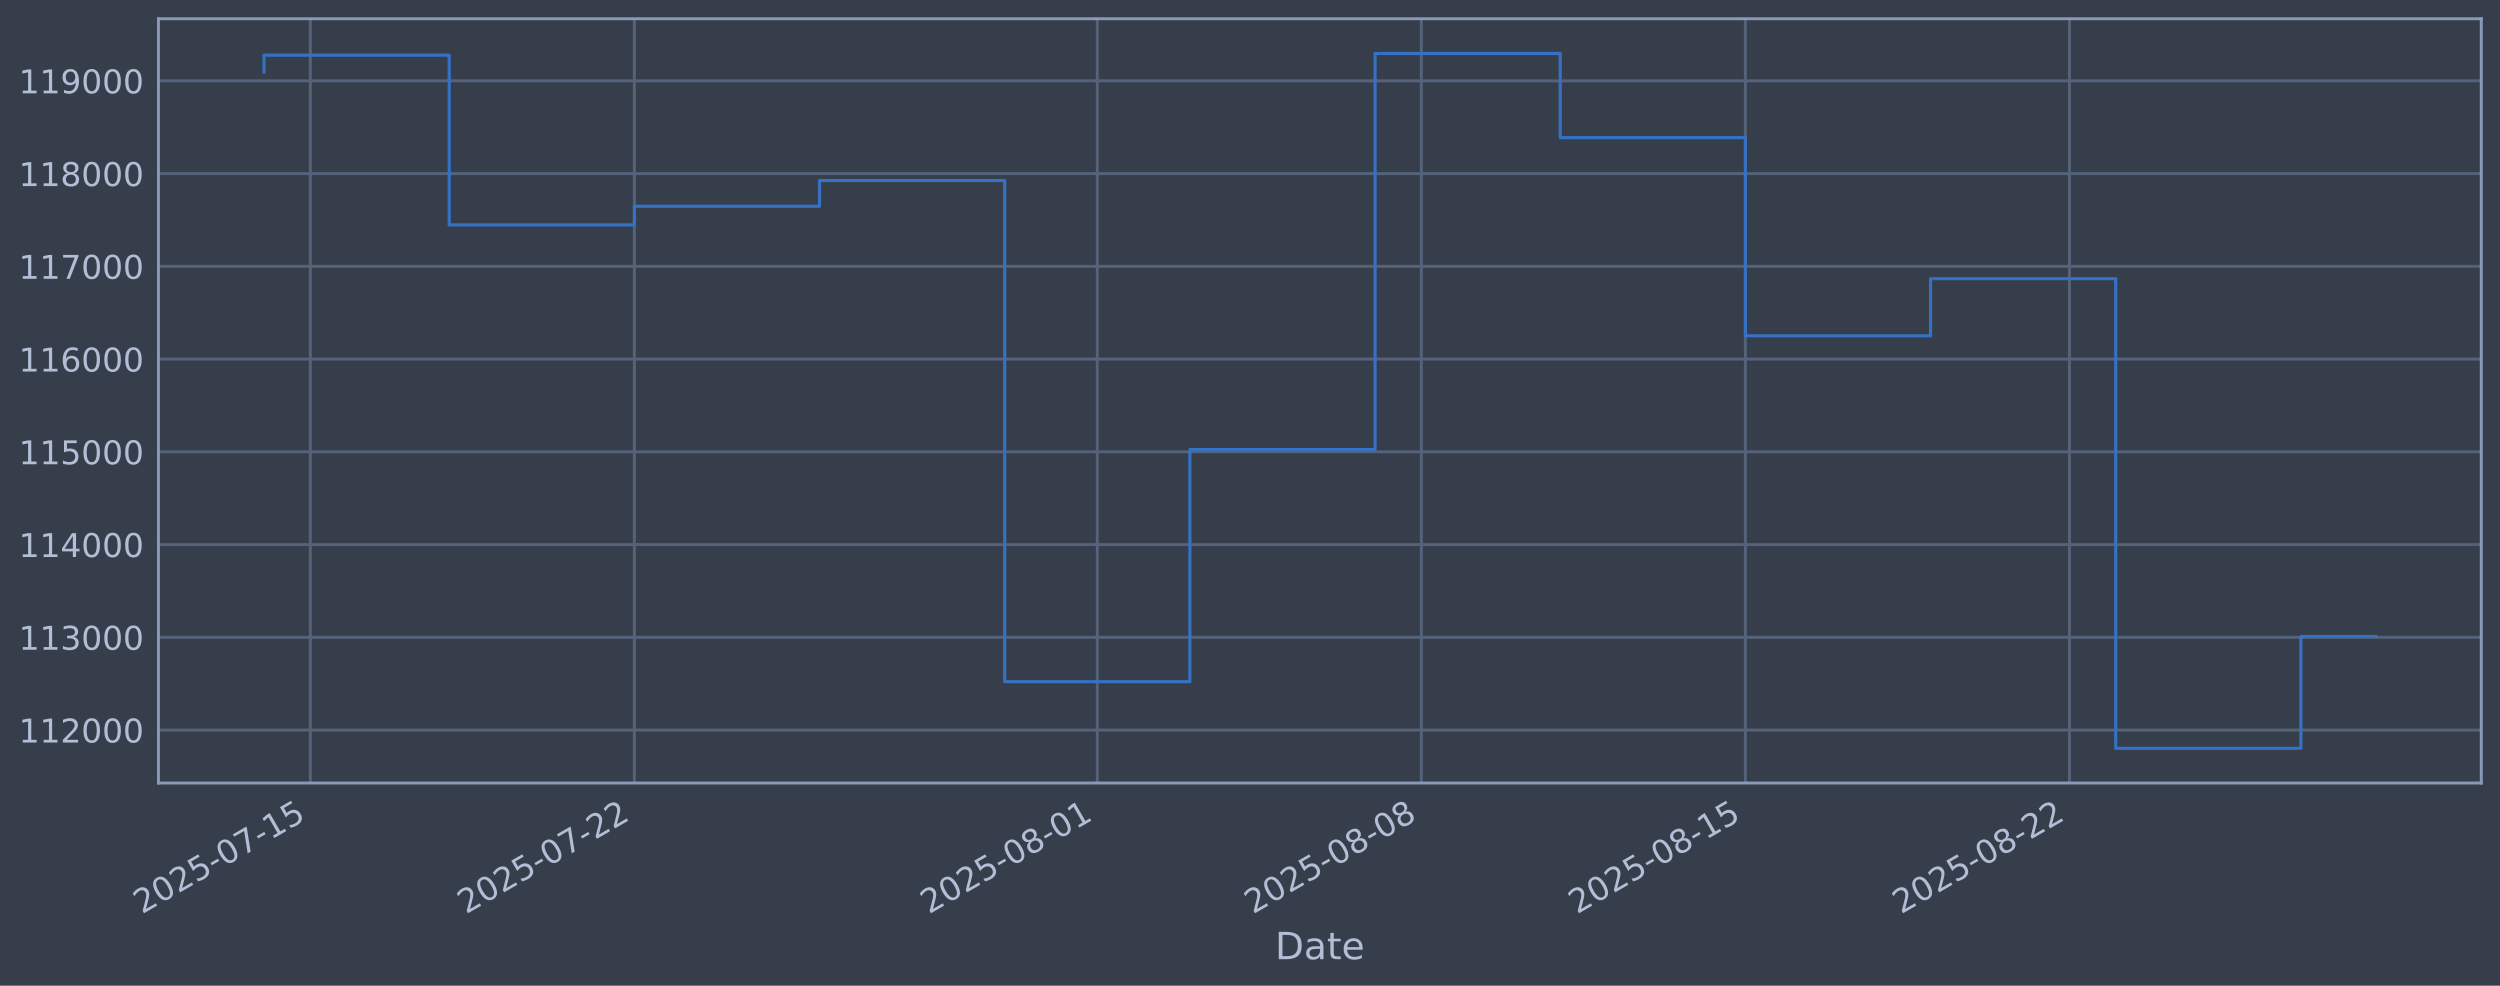
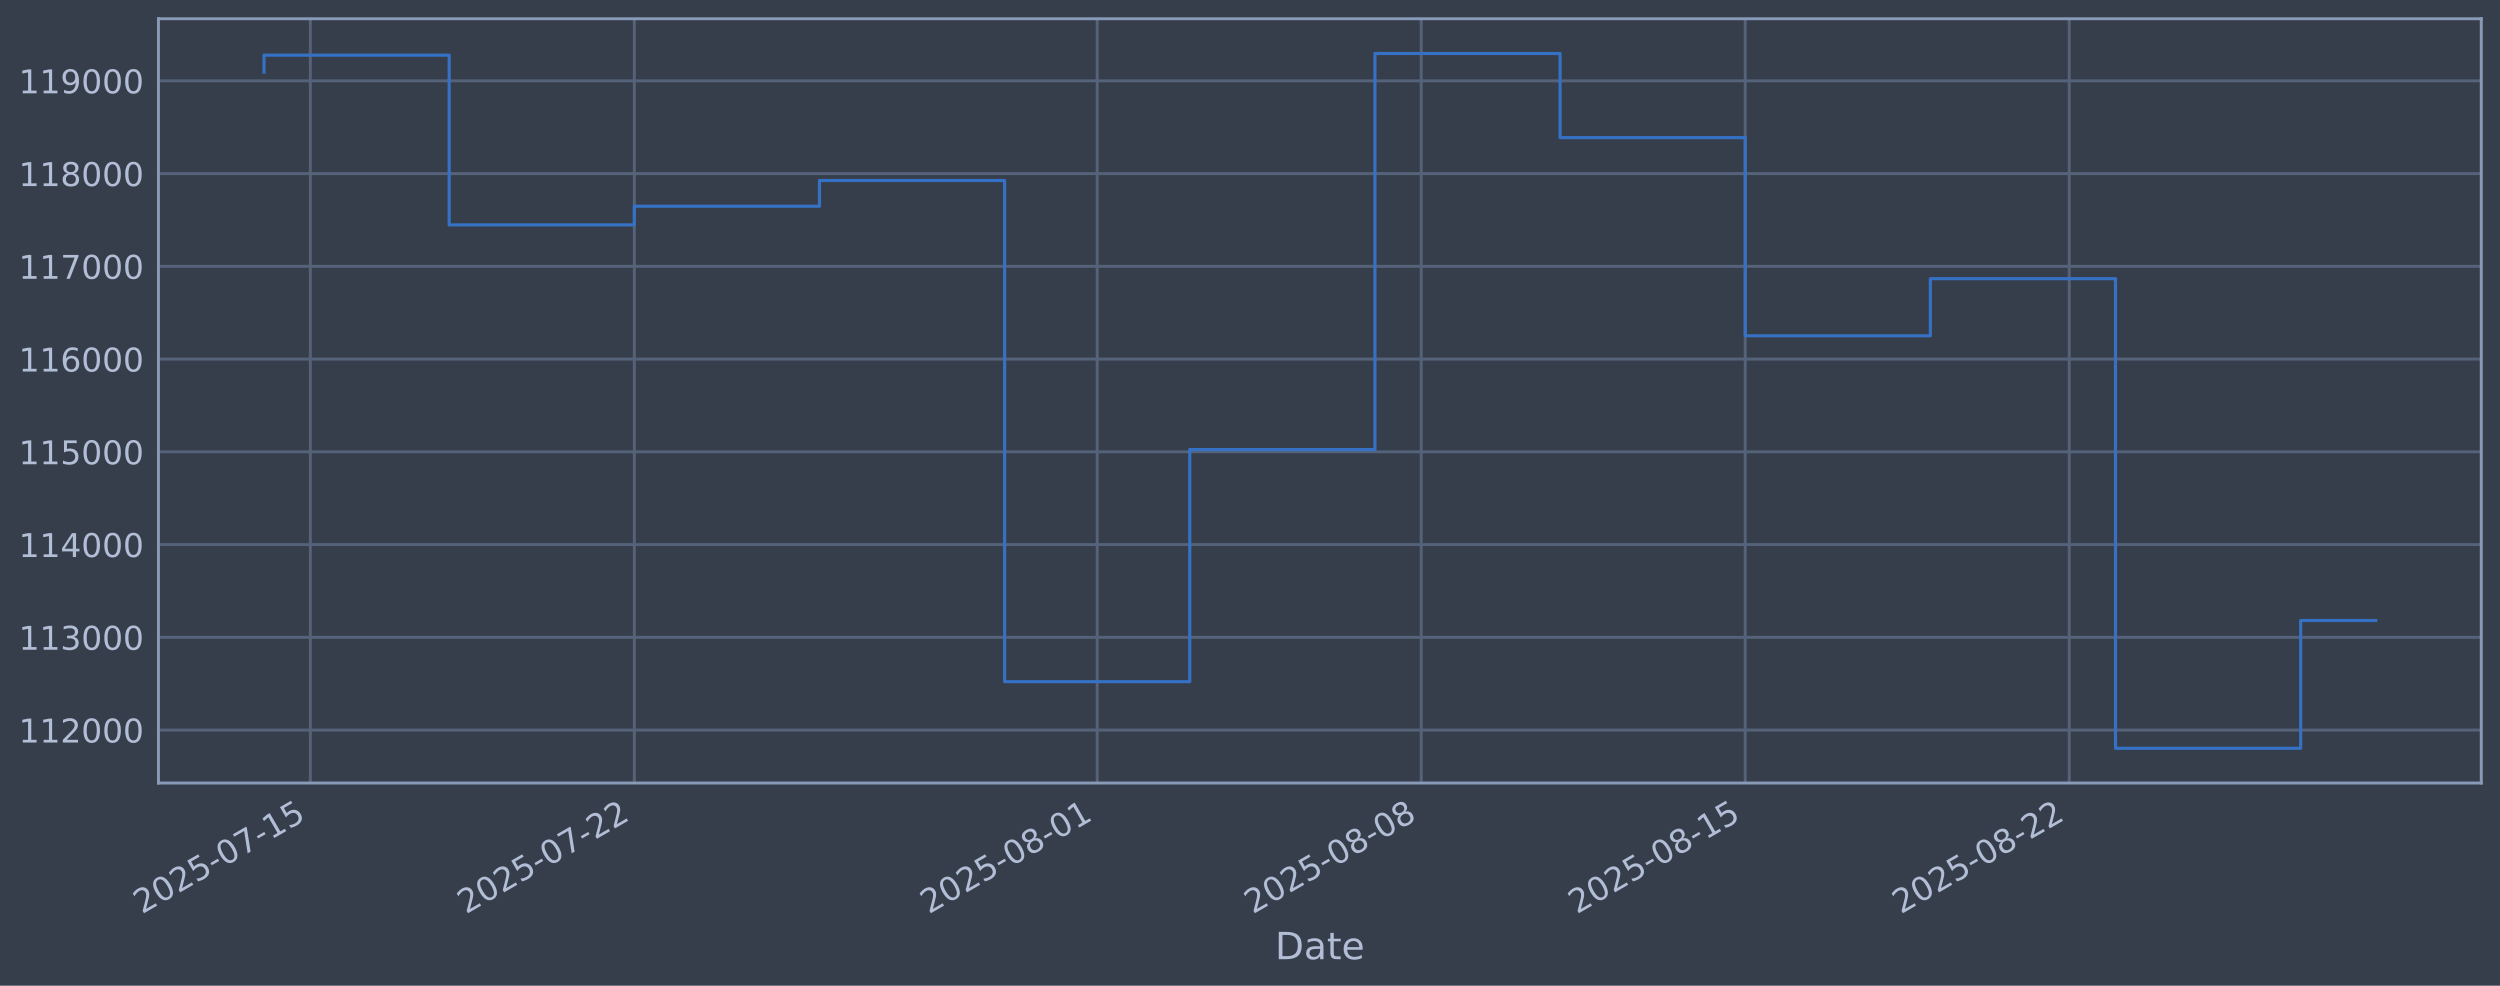
<svg xmlns="http://www.w3.org/2000/svg" xmlns:xlink="http://www.w3.org/1999/xlink" width="960.9pt" height="378.87pt" viewBox="0 0 960.9 378.87" version="1.1">
  <defs>
    <style type="text/css">*{stroke-linejoin: round; stroke-linecap: butt}</style>
  </defs>
  <g id="figure_1">
    <g id="patch_1">
      <path d="M 0 378.87  L 960.9 378.87  L 960.9 0  L 0 0  z " style="fill: #373e4b" />
    </g>
    <g id="axes_1">
      <g id="patch_2">
        <path d="M 60.901 300.96  L 953.701 300.96  L 953.701 7.2  L 60.901 7.2  z " style="fill: #373e4b" />
      </g>
      <g id="matplotlib.axis_1">
        <g id="xtick_1">
          <g id="line2d_1">
-             <path d="M 119.275 300.96  L 119.275 7.2  " clip-path="url(#p10a2b6dc69)" style="fill: none; stroke: #546379; stroke-width: 1.12; stroke-linecap: square" />
+             <path d="M 119.273 300.96  L 119.273 7.2  " clip-path="url(#p8f0279c443)" style="fill: none; stroke: #546379; stroke-width: 1.12; stroke-linecap: square" />
          </g>
          <g id="line2d_2" />
          <g id="text_1">
-             <g style="fill: #b1bed6" transform="translate(54.54979 351.4642) rotate(-30) scale(0.126 -0.126)">
+             <g style="fill: #b1bed6" transform="translate(54.54766 351.4642) rotate(-30) scale(0.126 -0.126)">
              <defs>
                <path id="DejaVuSans-32" d="M 1228 531  L 3431 531  L 3431 0  L 469 0  L 469 531  Q 828 903 1448 1529  Q 2069 2156 2228 2338  Q 2531 2678 2651 2914  Q 2772 3150 2772 3378  Q 2772 3750 2511 3984  Q 2250 4219 1831 4219  Q 1534 4219 1204 4116  Q 875 4013 500 3803  L 500 4441  Q 881 4594 1212 4672  Q 1544 4750 1819 4750  Q 2544 4750 2975 4387  Q 3406 4025 3406 3419  Q 3406 3131 3298 2873  Q 3191 2616 2906 2266  Q 2828 2175 2409 1742  Q 1991 1309 1228 531  z " transform="scale(0.015625)" />
                <path id="DejaVuSans-30" d="M 2034 4250  Q 1547 4250 1301 3770  Q 1056 3291 1056 2328  Q 1056 1369 1301 889  Q 1547 409 2034 409  Q 2525 409 2770 889  Q 3016 1369 3016 2328  Q 3016 3291 2770 3770  Q 2525 4250 2034 4250  z M 2034 4750  Q 2819 4750 3233 4129  Q 3647 3509 3647 2328  Q 3647 1150 3233 529  Q 2819 -91 2034 -91  Q 1250 -91 836 529  Q 422 1150 422 2328  Q 422 3509 836 4129  Q 1250 4750 2034 4750  z " transform="scale(0.015625)" />
                <path id="DejaVuSans-35" d="M 691 4666  L 3169 4666  L 3169 4134  L 1269 4134  L 1269 2991  Q 1406 3038 1543 3061  Q 1681 3084 1819 3084  Q 2600 3084 3056 2656  Q 3513 2228 3513 1497  Q 3513 744 3044 326  Q 2575 -91 1722 -91  Q 1428 -91 1123 -41  Q 819 9 494 109  L 494 744  Q 775 591 1075 516  Q 1375 441 1709 441  Q 2250 441 2565 725  Q 2881 1009 2881 1497  Q 2881 1984 2565 2268  Q 2250 2553 1709 2553  Q 1456 2553 1204 2497  Q 953 2441 691 2322  L 691 4666  z " transform="scale(0.015625)" />
                <path id="DejaVuSans-2d" d="M 313 2009  L 1997 2009  L 1997 1497  L 313 1497  L 313 2009  z " transform="scale(0.015625)" />
                <path id="DejaVuSans-37" d="M 525 4666  L 3525 4666  L 3525 4397  L 1831 0  L 1172 0  L 2766 4134  L 525 4134  L 525 4666  z " transform="scale(0.015625)" />
                <path id="DejaVuSans-31" d="M 794 531  L 1825 531  L 1825 4091  L 703 3866  L 703 4441  L 1819 4666  L 2450 4666  L 2450 531  L 3481 531  L 3481 0  L 794 0  L 794 531  z " transform="scale(0.015625)" />
              </defs>
              <use xlink:href="#DejaVuSans-32" />
              <use xlink:href="#DejaVuSans-30" transform="translate(63.62305 0)" />
              <use xlink:href="#DejaVuSans-32" transform="translate(127.2461 0)" />
              <use xlink:href="#DejaVuSans-35" transform="translate(190.8691 0)" />
              <use xlink:href="#DejaVuSans-2d" transform="translate(254.4922 0)" />
              <use xlink:href="#DejaVuSans-30" transform="translate(290.5762 0)" />
              <use xlink:href="#DejaVuSans-37" transform="translate(354.1992 0)" />
              <use xlink:href="#DejaVuSans-2d" transform="translate(417.8223 0)" />
              <use xlink:href="#DejaVuSans-31" transform="translate(453.9062 0)" />
              <use xlink:href="#DejaVuSans-35" transform="translate(517.5293 0)" />
            </g>
          </g>
        </g>
        <g id="xtick_2">
          <g id="line2d_3">
-             <path d="M 243.826 300.96  L 243.826 7.2  " clip-path="url(#p10a2b6dc69)" style="fill: none; stroke: #546379; stroke-width: 1.12; stroke-linecap: square" />
+             <path d="M 243.809 300.96  L 243.809 7.2  " clip-path="url(#p8f0279c443)" style="fill: none; stroke: #546379; stroke-width: 1.12; stroke-linecap: square" />
          </g>
          <g id="line2d_4" />
          <g id="text_2">
-             <g style="fill: #b1bed6" transform="translate(179.1007 351.4642) rotate(-30) scale(0.126 -0.126)">
+             <g style="fill: #b1bed6" transform="translate(179.0836 351.4642) rotate(-30) scale(0.126 -0.126)">
              <use xlink:href="#DejaVuSans-32" />
              <use xlink:href="#DejaVuSans-30" transform="translate(63.62305 0)" />
              <use xlink:href="#DejaVuSans-32" transform="translate(127.2461 0)" />
              <use xlink:href="#DejaVuSans-35" transform="translate(190.8691 0)" />
              <use xlink:href="#DejaVuSans-2d" transform="translate(254.4922 0)" />
              <use xlink:href="#DejaVuSans-30" transform="translate(290.5762 0)" />
              <use xlink:href="#DejaVuSans-37" transform="translate(354.1992 0)" />
              <use xlink:href="#DejaVuSans-2d" transform="translate(417.8223 0)" />
              <use xlink:href="#DejaVuSans-32" transform="translate(453.9062 0)" />
              <use xlink:href="#DejaVuSans-32" transform="translate(517.5293 0)" />
            </g>
          </g>
        </g>
        <g id="xtick_3">
          <g id="line2d_5">
-             <path d="M 421.756 300.96  L 421.756 7.2  " clip-path="url(#p10a2b6dc69)" style="fill: none; stroke: #546379; stroke-width: 1.12; stroke-linecap: square" />
+             <path d="M 421.718 300.96  L 421.718 7.2  " clip-path="url(#p8f0279c443)" style="fill: none; stroke: #546379; stroke-width: 1.12; stroke-linecap: square" />
          </g>
          <g id="line2d_6" />
          <g id="text_3">
-             <g style="fill: #b1bed6" transform="translate(357.0305 351.4642) rotate(-30) scale(0.126 -0.126)">
+             <g style="fill: #b1bed6" transform="translate(356.9922 351.4642) rotate(-30) scale(0.126 -0.126)">
              <defs>
                <path id="DejaVuSans-38" d="M 2034 2216  Q 1584 2216 1326 1975  Q 1069 1734 1069 1313  Q 1069 891 1326 650  Q 1584 409 2034 409  Q 2484 409 2743 651  Q 3003 894 3003 1313  Q 3003 1734 2745 1975  Q 2488 2216 2034 2216  z M 1403 2484  Q 997 2584 770 2862  Q 544 3141 544 3541  Q 544 4100 942 4425  Q 1341 4750 2034 4750  Q 2731 4750 3128 4425  Q 3525 4100 3525 3541  Q 3525 3141 3298 2862  Q 3072 2584 2669 2484  Q 3125 2378 3379 2068  Q 3634 1759 3634 1313  Q 3634 634 3220 271  Q 2806 -91 2034 -91  Q 1263 -91 848 271  Q 434 634 434 1313  Q 434 1759 690 2068  Q 947 2378 1403 2484  z M 1172 3481  Q 1172 3119 1398 2916  Q 1625 2713 2034 2713  Q 2441 2713 2670 2916  Q 2900 3119 2900 3481  Q 2900 3844 2670 4047  Q 2441 4250 2034 4250  Q 1625 4250 1398 4047  Q 1172 3844 1172 3481  z " transform="scale(0.015625)" />
              </defs>
              <use xlink:href="#DejaVuSans-32" />
              <use xlink:href="#DejaVuSans-30" transform="translate(63.62305 0)" />
              <use xlink:href="#DejaVuSans-32" transform="translate(127.2461 0)" />
              <use xlink:href="#DejaVuSans-35" transform="translate(190.8691 0)" />
              <use xlink:href="#DejaVuSans-2d" transform="translate(254.4922 0)" />
              <use xlink:href="#DejaVuSans-30" transform="translate(290.5762 0)" />
              <use xlink:href="#DejaVuSans-38" transform="translate(354.1992 0)" />
              <use xlink:href="#DejaVuSans-2d" transform="translate(417.8223 0)" />
              <use xlink:href="#DejaVuSans-30" transform="translate(453.9062 0)" />
              <use xlink:href="#DejaVuSans-31" transform="translate(517.5293 0)" />
            </g>
          </g>
        </g>
        <g id="xtick_4">
          <g id="line2d_7">
-             <path d="M 546.307 300.96  L 546.307 7.2  " clip-path="url(#p10a2b6dc69)" style="fill: none; stroke: #546379; stroke-width: 1.12; stroke-linecap: square" />
+             <path d="M 546.254 300.96  L 546.254 7.2  " clip-path="url(#p8f0279c443)" style="fill: none; stroke: #546379; stroke-width: 1.12; stroke-linecap: square" />
          </g>
          <g id="line2d_8" />
          <g id="text_4">
-             <g style="fill: #b1bed6" transform="translate(481.5814 351.4642) rotate(-30) scale(0.126 -0.126)">
+             <g style="fill: #b1bed6" transform="translate(481.5281 351.4642) rotate(-30) scale(0.126 -0.126)">
              <use xlink:href="#DejaVuSans-32" />
              <use xlink:href="#DejaVuSans-30" transform="translate(63.62305 0)" />
              <use xlink:href="#DejaVuSans-32" transform="translate(127.2461 0)" />
              <use xlink:href="#DejaVuSans-35" transform="translate(190.8691 0)" />
              <use xlink:href="#DejaVuSans-2d" transform="translate(254.4922 0)" />
              <use xlink:href="#DejaVuSans-30" transform="translate(290.5762 0)" />
              <use xlink:href="#DejaVuSans-38" transform="translate(354.1992 0)" />
              <use xlink:href="#DejaVuSans-2d" transform="translate(417.8223 0)" />
              <use xlink:href="#DejaVuSans-30" transform="translate(453.9062 0)" />
              <use xlink:href="#DejaVuSans-38" transform="translate(517.5293 0)" />
            </g>
          </g>
        </g>
        <g id="xtick_5">
          <g id="line2d_9">
-             <path d="M 670.858 300.96  L 670.858 7.2  " clip-path="url(#p10a2b6dc69)" style="fill: none; stroke: #546379; stroke-width: 1.12; stroke-linecap: square" />
+             <path d="M 670.79 300.96  L 670.79 7.2  " clip-path="url(#p8f0279c443)" style="fill: none; stroke: #546379; stroke-width: 1.12; stroke-linecap: square" />
          </g>
          <g id="line2d_10" />
          <g id="text_5">
-             <g style="fill: #b1bed6" transform="translate(606.1323 351.4642) rotate(-30) scale(0.126 -0.126)">
+             <g style="fill: #b1bed6" transform="translate(606.0641 351.4642) rotate(-30) scale(0.126 -0.126)">
              <use xlink:href="#DejaVuSans-32" />
              <use xlink:href="#DejaVuSans-30" transform="translate(63.62305 0)" />
              <use xlink:href="#DejaVuSans-32" transform="translate(127.2461 0)" />
              <use xlink:href="#DejaVuSans-35" transform="translate(190.8691 0)" />
              <use xlink:href="#DejaVuSans-2d" transform="translate(254.4922 0)" />
              <use xlink:href="#DejaVuSans-30" transform="translate(290.5762 0)" />
              <use xlink:href="#DejaVuSans-38" transform="translate(354.1992 0)" />
              <use xlink:href="#DejaVuSans-2d" transform="translate(417.8223 0)" />
              <use xlink:href="#DejaVuSans-31" transform="translate(453.9062 0)" />
              <use xlink:href="#DejaVuSans-35" transform="translate(517.5293 0)" />
            </g>
          </g>
        </g>
        <g id="xtick_6">
          <g id="line2d_11">
-             <path d="M 795.409 300.96  L 795.409 7.2  " clip-path="url(#p10a2b6dc69)" style="fill: none; stroke: #546379; stroke-width: 1.12; stroke-linecap: square" />
+             <path d="M 795.326 300.96  L 795.326 7.2  " clip-path="url(#p8f0279c443)" style="fill: none; stroke: #546379; stroke-width: 1.12; stroke-linecap: square" />
          </g>
          <g id="line2d_12" />
          <g id="text_6">
-             <g style="fill: #b1bed6" transform="translate(730.6832 351.4642) rotate(-30) scale(0.126 -0.126)">
+             <g style="fill: #b1bed6" transform="translate(730.6001 351.4642) rotate(-30) scale(0.126 -0.126)">
              <use xlink:href="#DejaVuSans-32" />
              <use xlink:href="#DejaVuSans-30" transform="translate(63.62305 0)" />
              <use xlink:href="#DejaVuSans-32" transform="translate(127.2461 0)" />
              <use xlink:href="#DejaVuSans-35" transform="translate(190.8691 0)" />
              <use xlink:href="#DejaVuSans-2d" transform="translate(254.4922 0)" />
              <use xlink:href="#DejaVuSans-30" transform="translate(290.5762 0)" />
              <use xlink:href="#DejaVuSans-38" transform="translate(354.1992 0)" />
              <use xlink:href="#DejaVuSans-2d" transform="translate(417.8223 0)" />
              <use xlink:href="#DejaVuSans-32" transform="translate(453.9062 0)" />
              <use xlink:href="#DejaVuSans-32" transform="translate(517.5293 0)" />
            </g>
          </g>
        </g>
        <g id="text_7">
          <g style="fill: #b1bed6" transform="translate(490.0914 368.6753) scale(0.144 -0.144)">
            <defs>
              <path id="DejaVuSans-44" d="M 1259 4147  L 1259 519  L 2022 519  Q 2988 519 3436 956  Q 3884 1394 3884 2338  Q 3884 3275 3436 3711  Q 2988 4147 2022 4147  L 1259 4147  z M 628 4666  L 1925 4666  Q 3281 4666 3915 4102  Q 4550 3538 4550 2338  Q 4550 1131 3912 565  Q 3275 0 1925 0  L 628 0  L 628 4666  z " transform="scale(0.015625)" />
              <path id="DejaVuSans-61" d="M 2194 1759  Q 1497 1759 1228 1600  Q 959 1441 959 1056  Q 959 750 1161 570  Q 1363 391 1709 391  Q 2188 391 2477 730  Q 2766 1069 2766 1631  L 2766 1759  L 2194 1759  z M 3341 1997  L 3341 0  L 2766 0  L 2766 531  Q 2569 213 2275 61  Q 1981 -91 1556 -91  Q 1019 -91 701 211  Q 384 513 384 1019  Q 384 1609 779 1909  Q 1175 2209 1959 2209  L 2766 2209  L 2766 2266  Q 2766 2663 2505 2880  Q 2244 3097 1772 3097  Q 1472 3097 1187 3025  Q 903 2953 641 2809  L 641 3341  Q 956 3463 1253 3523  Q 1550 3584 1831 3584  Q 2591 3584 2966 3190  Q 3341 2797 3341 1997  z " transform="scale(0.015625)" />
              <path id="DejaVuSans-74" d="M 1172 4494  L 1172 3500  L 2356 3500  L 2356 3053  L 1172 3053  L 1172 1153  Q 1172 725 1289 603  Q 1406 481 1766 481  L 2356 481  L 2356 0  L 1766 0  Q 1100 0 847 248  Q 594 497 594 1153  L 594 3053  L 172 3053  L 172 3500  L 594 3500  L 594 4494  L 1172 4494  z " transform="scale(0.015625)" />
              <path id="DejaVuSans-65" d="M 3597 1894  L 3597 1613  L 953 1613  Q 991 1019 1311 708  Q 1631 397 2203 397  Q 2534 397 2845 478  Q 3156 559 3463 722  L 3463 178  Q 3153 47 2828 -22  Q 2503 -91 2169 -91  Q 1331 -91 842 396  Q 353 884 353 1716  Q 353 2575 817 3079  Q 1281 3584 2069 3584  Q 2775 3584 3186 3129  Q 3597 2675 3597 1894  z M 3022 2063  Q 3016 2534 2758 2815  Q 2500 3097 2075 3097  Q 1594 3097 1305 2825  Q 1016 2553 972 2059  L 3022 2063  z " transform="scale(0.015625)" />
            </defs>
            <use xlink:href="#DejaVuSans-44" />
            <use xlink:href="#DejaVuSans-61" transform="translate(77.00195 0)" />
            <use xlink:href="#DejaVuSans-74" transform="translate(138.2812 0)" />
            <use xlink:href="#DejaVuSans-65" transform="translate(177.4902 0)" />
          </g>
        </g>
      </g>
      <g id="matplotlib.axis_2">
        <g id="ytick_1">
          <g id="line2d_13">
-             <path d="M 60.901 280.603  L 953.701 280.603  " clip-path="url(#p10a2b6dc69)" style="fill: none; stroke: #546379; stroke-width: 1.12; stroke-linecap: square" />
+             <path d="M 60.901 280.603  L 953.701 280.603  " clip-path="url(#p8f0279c443)" style="fill: none; stroke: #546379; stroke-width: 1.12; stroke-linecap: square" />
          </g>
          <g id="line2d_14" />
          <g id="text_8">
            <g style="fill: #b1bed6" transform="translate(7.2 285.3896) scale(0.126 -0.126)">
              <use xlink:href="#DejaVuSans-31" />
              <use xlink:href="#DejaVuSans-31" transform="translate(63.62305 0)" />
              <use xlink:href="#DejaVuSans-32" transform="translate(127.2461 0)" />
              <use xlink:href="#DejaVuSans-30" transform="translate(190.8691 0)" />
              <use xlink:href="#DejaVuSans-30" transform="translate(254.4922 0)" />
              <use xlink:href="#DejaVuSans-30" transform="translate(318.1152 0)" />
            </g>
          </g>
        </g>
        <g id="ytick_2">
          <g id="line2d_15">
-             <path d="M 60.901 244.957  L 953.701 244.957  " clip-path="url(#p10a2b6dc69)" style="fill: none; stroke: #546379; stroke-width: 1.12; stroke-linecap: square" />
+             <path d="M 60.901 244.957  L 953.701 244.957  " clip-path="url(#p8f0279c443)" style="fill: none; stroke: #546379; stroke-width: 1.12; stroke-linecap: square" />
          </g>
          <g id="line2d_16" />
          <g id="text_9">
            <g style="fill: #b1bed6" transform="translate(7.2 249.7439) scale(0.126 -0.126)">
              <defs>
                <path id="DejaVuSans-33" d="M 2597 2516  Q 3050 2419 3304 2112  Q 3559 1806 3559 1356  Q 3559 666 3084 287  Q 2609 -91 1734 -91  Q 1441 -91 1130 -33  Q 819 25 488 141  L 488 750  Q 750 597 1062 519  Q 1375 441 1716 441  Q 2309 441 2620 675  Q 2931 909 2931 1356  Q 2931 1769 2642 2001  Q 2353 2234 1838 2234  L 1294 2234  L 1294 2753  L 1863 2753  Q 2328 2753 2575 2939  Q 2822 3125 2822 3475  Q 2822 3834 2567 4026  Q 2313 4219 1838 4219  Q 1578 4219 1281 4162  Q 984 4106 628 3988  L 628 4550  Q 988 4650 1302 4700  Q 1616 4750 1894 4750  Q 2613 4750 3031 4423  Q 3450 4097 3450 3541  Q 3450 3153 3228 2886  Q 3006 2619 2597 2516  z " transform="scale(0.015625)" />
              </defs>
              <use xlink:href="#DejaVuSans-31" />
              <use xlink:href="#DejaVuSans-31" transform="translate(63.62305 0)" />
              <use xlink:href="#DejaVuSans-33" transform="translate(127.2461 0)" />
              <use xlink:href="#DejaVuSans-30" transform="translate(190.8691 0)" />
              <use xlink:href="#DejaVuSans-30" transform="translate(254.4922 0)" />
              <use xlink:href="#DejaVuSans-30" transform="translate(318.1152 0)" />
            </g>
          </g>
        </g>
        <g id="ytick_3">
          <g id="line2d_17">
-             <path d="M 60.901 209.311  L 953.701 209.311  " clip-path="url(#p10a2b6dc69)" style="fill: none; stroke: #546379; stroke-width: 1.12; stroke-linecap: square" />
+             <path d="M 60.901 209.311  L 953.701 209.311  " clip-path="url(#p8f0279c443)" style="fill: none; stroke: #546379; stroke-width: 1.12; stroke-linecap: square" />
          </g>
          <g id="line2d_18" />
          <g id="text_10">
            <g style="fill: #b1bed6" transform="translate(7.2 214.0983) scale(0.126 -0.126)">
              <defs>
                <path id="DejaVuSans-34" d="M 2419 4116  L 825 1625  L 2419 1625  L 2419 4116  z M 2253 4666  L 3047 4666  L 3047 1625  L 3713 1625  L 3713 1100  L 3047 1100  L 3047 0  L 2419 0  L 2419 1100  L 313 1100  L 313 1709  L 2253 4666  z " transform="scale(0.015625)" />
              </defs>
              <use xlink:href="#DejaVuSans-31" />
              <use xlink:href="#DejaVuSans-31" transform="translate(63.62305 0)" />
              <use xlink:href="#DejaVuSans-34" transform="translate(127.2461 0)" />
              <use xlink:href="#DejaVuSans-30" transform="translate(190.8691 0)" />
              <use xlink:href="#DejaVuSans-30" transform="translate(254.4922 0)" />
              <use xlink:href="#DejaVuSans-30" transform="translate(318.1152 0)" />
            </g>
          </g>
        </g>
        <g id="ytick_4">
          <g id="line2d_19">
-             <path d="M 60.901 173.666  L 953.701 173.666  " clip-path="url(#p10a2b6dc69)" style="fill: none; stroke: #546379; stroke-width: 1.12; stroke-linecap: square" />
+             <path d="M 60.901 173.666  L 953.701 173.666  " clip-path="url(#p8f0279c443)" style="fill: none; stroke: #546379; stroke-width: 1.12; stroke-linecap: square" />
          </g>
          <g id="line2d_20" />
          <g id="text_11">
            <g style="fill: #b1bed6" transform="translate(7.2 178.4527) scale(0.126 -0.126)">
              <use xlink:href="#DejaVuSans-31" />
              <use xlink:href="#DejaVuSans-31" transform="translate(63.62305 0)" />
              <use xlink:href="#DejaVuSans-35" transform="translate(127.2461 0)" />
              <use xlink:href="#DejaVuSans-30" transform="translate(190.8691 0)" />
              <use xlink:href="#DejaVuSans-30" transform="translate(254.4922 0)" />
              <use xlink:href="#DejaVuSans-30" transform="translate(318.1152 0)" />
            </g>
          </g>
        </g>
        <g id="ytick_5">
          <g id="line2d_21">
-             <path d="M 60.901 138.02  L 953.701 138.02  " clip-path="url(#p10a2b6dc69)" style="fill: none; stroke: #546379; stroke-width: 1.12; stroke-linecap: square" />
+             <path d="M 60.901 138.02  L 953.701 138.02  " clip-path="url(#p8f0279c443)" style="fill: none; stroke: #546379; stroke-width: 1.12; stroke-linecap: square" />
          </g>
          <g id="line2d_22" />
          <g id="text_12">
            <g style="fill: #b1bed6" transform="translate(7.2 142.8071) scale(0.126 -0.126)">
              <defs>
                <path id="DejaVuSans-36" d="M 2113 2584  Q 1688 2584 1439 2293  Q 1191 2003 1191 1497  Q 1191 994 1439 701  Q 1688 409 2113 409  Q 2538 409 2786 701  Q 3034 994 3034 1497  Q 3034 2003 2786 2293  Q 2538 2584 2113 2584  z M 3366 4563  L 3366 3988  Q 3128 4100 2886 4159  Q 2644 4219 2406 4219  Q 1781 4219 1451 3797  Q 1122 3375 1075 2522  Q 1259 2794 1537 2939  Q 1816 3084 2150 3084  Q 2853 3084 3261 2657  Q 3669 2231 3669 1497  Q 3669 778 3244 343  Q 2819 -91 2113 -91  Q 1303 -91 875 529  Q 447 1150 447 2328  Q 447 3434 972 4092  Q 1497 4750 2381 4750  Q 2619 4750 2861 4703  Q 3103 4656 3366 4563  z " transform="scale(0.015625)" />
              </defs>
              <use xlink:href="#DejaVuSans-31" />
              <use xlink:href="#DejaVuSans-31" transform="translate(63.62305 0)" />
              <use xlink:href="#DejaVuSans-36" transform="translate(127.2461 0)" />
              <use xlink:href="#DejaVuSans-30" transform="translate(190.8691 0)" />
              <use xlink:href="#DejaVuSans-30" transform="translate(254.4922 0)" />
              <use xlink:href="#DejaVuSans-30" transform="translate(318.1152 0)" />
            </g>
          </g>
        </g>
        <g id="ytick_6">
          <g id="line2d_23">
-             <path d="M 60.901 102.374  L 953.701 102.374  " clip-path="url(#p10a2b6dc69)" style="fill: none; stroke: #546379; stroke-width: 1.12; stroke-linecap: square" />
+             <path d="M 60.901 102.374  L 953.701 102.374  " clip-path="url(#p8f0279c443)" style="fill: none; stroke: #546379; stroke-width: 1.12; stroke-linecap: square" />
          </g>
          <g id="line2d_24" />
          <g id="text_13">
            <g style="fill: #b1bed6" transform="translate(7.2 107.1614) scale(0.126 -0.126)">
              <use xlink:href="#DejaVuSans-31" />
              <use xlink:href="#DejaVuSans-31" transform="translate(63.62305 0)" />
              <use xlink:href="#DejaVuSans-37" transform="translate(127.2461 0)" />
              <use xlink:href="#DejaVuSans-30" transform="translate(190.8691 0)" />
              <use xlink:href="#DejaVuSans-30" transform="translate(254.4922 0)" />
              <use xlink:href="#DejaVuSans-30" transform="translate(318.1152 0)" />
            </g>
          </g>
        </g>
        <g id="ytick_7">
          <g id="line2d_25">
-             <path d="M 60.901 66.729  L 953.701 66.729  " clip-path="url(#p10a2b6dc69)" style="fill: none; stroke: #546379; stroke-width: 1.12; stroke-linecap: square" />
+             <path d="M 60.901 66.729  L 953.701 66.729  " clip-path="url(#p8f0279c443)" style="fill: none; stroke: #546379; stroke-width: 1.12; stroke-linecap: square" />
          </g>
          <g id="line2d_26" />
          <g id="text_14">
            <g style="fill: #b1bed6" transform="translate(7.2 71.5158) scale(0.126 -0.126)">
              <use xlink:href="#DejaVuSans-31" />
              <use xlink:href="#DejaVuSans-31" transform="translate(63.62305 0)" />
              <use xlink:href="#DejaVuSans-38" transform="translate(127.2461 0)" />
              <use xlink:href="#DejaVuSans-30" transform="translate(190.8691 0)" />
              <use xlink:href="#DejaVuSans-30" transform="translate(254.4922 0)" />
              <use xlink:href="#DejaVuSans-30" transform="translate(318.1152 0)" />
            </g>
          </g>
        </g>
        <g id="ytick_8">
          <g id="line2d_27">
-             <path d="M 60.901 31.083  L 953.701 31.083  " clip-path="url(#p10a2b6dc69)" style="fill: none; stroke: #546379; stroke-width: 1.12; stroke-linecap: square" />
+             <path d="M 60.901 31.083  L 953.701 31.083  " clip-path="url(#p8f0279c443)" style="fill: none; stroke: #546379; stroke-width: 1.12; stroke-linecap: square" />
          </g>
          <g id="line2d_28" />
          <g id="text_15">
            <g style="fill: #b1bed6" transform="translate(7.2 35.87017) scale(0.126 -0.126)">
              <defs>
                <path id="DejaVuSans-39" d="M 703 97  L 703 672  Q 941 559 1184 500  Q 1428 441 1663 441  Q 2288 441 2617 861  Q 2947 1281 2994 2138  Q 2813 1869 2534 1725  Q 2256 1581 1919 1581  Q 1219 1581 811 2004  Q 403 2428 403 3163  Q 403 3881 828 4315  Q 1253 4750 1959 4750  Q 2769 4750 3195 4129  Q 3622 3509 3622 2328  Q 3622 1225 3098 567  Q 2575 -91 1691 -91  Q 1453 -91 1209 -44  Q 966 3 703 97  z M 1959 2075  Q 2384 2075 2632 2365  Q 2881 2656 2881 3163  Q 2881 3666 2632 3958  Q 2384 4250 1959 4250  Q 1534 4250 1286 3958  Q 1038 3666 1038 3163  Q 1038 2656 1286 2365  Q 1534 2075 1959 2075  z " transform="scale(0.015625)" />
              </defs>
              <use xlink:href="#DejaVuSans-31" />
              <use xlink:href="#DejaVuSans-31" transform="translate(63.62305 0)" />
              <use xlink:href="#DejaVuSans-39" transform="translate(127.2461 0)" />
              <use xlink:href="#DejaVuSans-30" transform="translate(190.8691 0)" />
              <use xlink:href="#DejaVuSans-30" transform="translate(254.4922 0)" />
              <use xlink:href="#DejaVuSans-30" transform="translate(318.1152 0)" />
            </g>
          </g>
        </g>
      </g>
      <g id="line2d_29">
-         <path d="M 101.482 27.683  L 101.482 21.215  L 172.654 21.215  L 172.654 86.448  L 243.826 86.448  L 243.826 79.264  L 314.998 79.264  L 314.998 69.383  L 386.17 69.383  L 386.17 262.006  L 457.342 262.006  L 457.342 172.794  L 528.514 172.794  L 528.514 20.553  L 599.686 20.553  L 599.686 52.902  L 670.858 52.902  L 670.858 129.069  L 742.03 129.069  L 742.03 107.117  L 813.202 107.117  L 813.202 287.607  L 884.374 287.607  L 884.374 244.642  L 913.119 244.642  " clip-path="url(#p10a2b6dc69)" style="fill: none; stroke: #3572c6; stroke-width: 1.2; stroke-linecap: square" />
+         <path d="M 101.482 27.683  L 101.482 21.215  L 172.646 21.215  L 172.646 86.448  L 243.809 86.448  L 243.809 79.264  L 314.973 79.264  L 314.973 69.383  L 386.136 69.383  L 386.136 262.006  L 457.299 262.006  L 457.299 172.794  L 528.463 172.794  L 528.463 20.553  L 599.626 20.553  L 599.626 52.902  L 670.79 52.902  L 670.79 129.069  L 741.953 129.069  L 741.953 107.117  L 813.116 107.117  L 813.116 287.607  L 884.28 287.607  L 884.28 238.494  L 913.119 238.494  " clip-path="url(#p8f0279c443)" style="fill: none; stroke: #3572c6; stroke-width: 1.2; stroke-linecap: square" />
      </g>
      <g id="patch_3">
        <path d="M 60.901 300.96  L 60.901 7.2  " style="fill: none; stroke: #899ab8; stroke-width: 1.12; stroke-linejoin: miter; stroke-linecap: square" />
      </g>
      <g id="patch_4">
        <path d="M 953.701 300.96  L 953.701 7.2  " style="fill: none; stroke: #899ab8; stroke-width: 1.12; stroke-linejoin: miter; stroke-linecap: square" />
      </g>
      <g id="patch_5">
        <path d="M 60.901 300.96  L 953.701 300.96  " style="fill: none; stroke: #899ab8; stroke-width: 1.12; stroke-linejoin: miter; stroke-linecap: square" />
      </g>
      <g id="patch_6">
        <path d="M 60.901 7.2  L 953.701 7.2  " style="fill: none; stroke: #899ab8; stroke-width: 1.12; stroke-linejoin: miter; stroke-linecap: square" />
      </g>
    </g>
  </g>
  <defs>
-     <clipPath id="p10a2b6dc69">
+     <clipPath id="p8f0279c443">
      <rect x="60.901" y="7.2" width="892.8" height="293.76" />
    </clipPath>
  </defs>
</svg>
